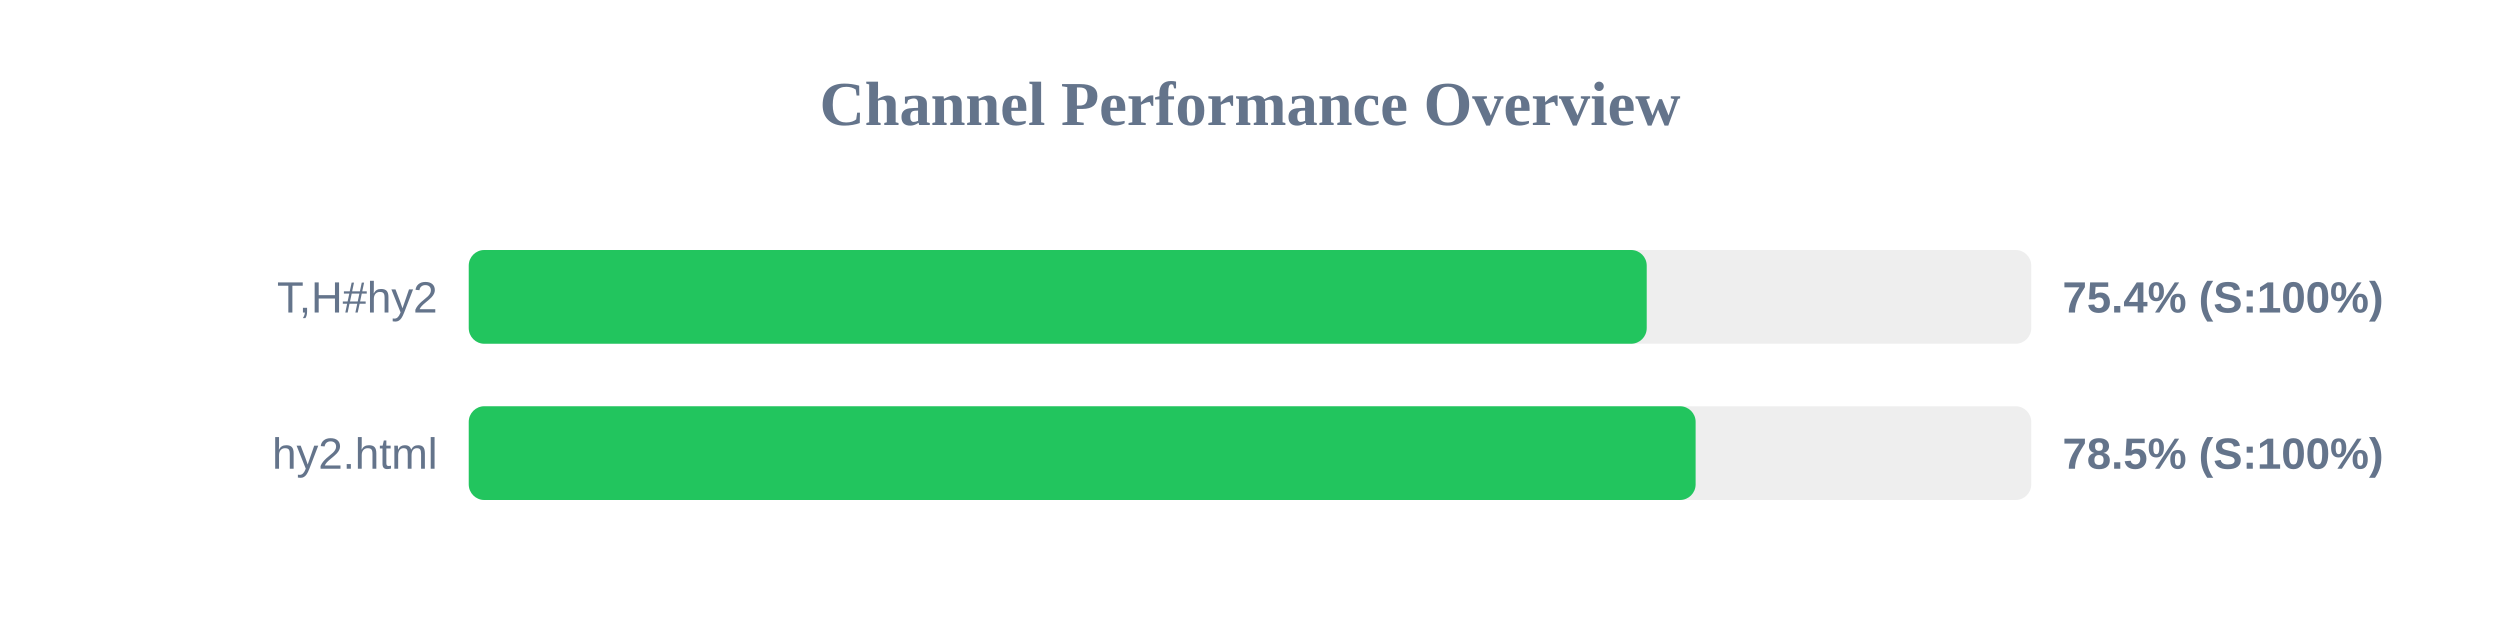
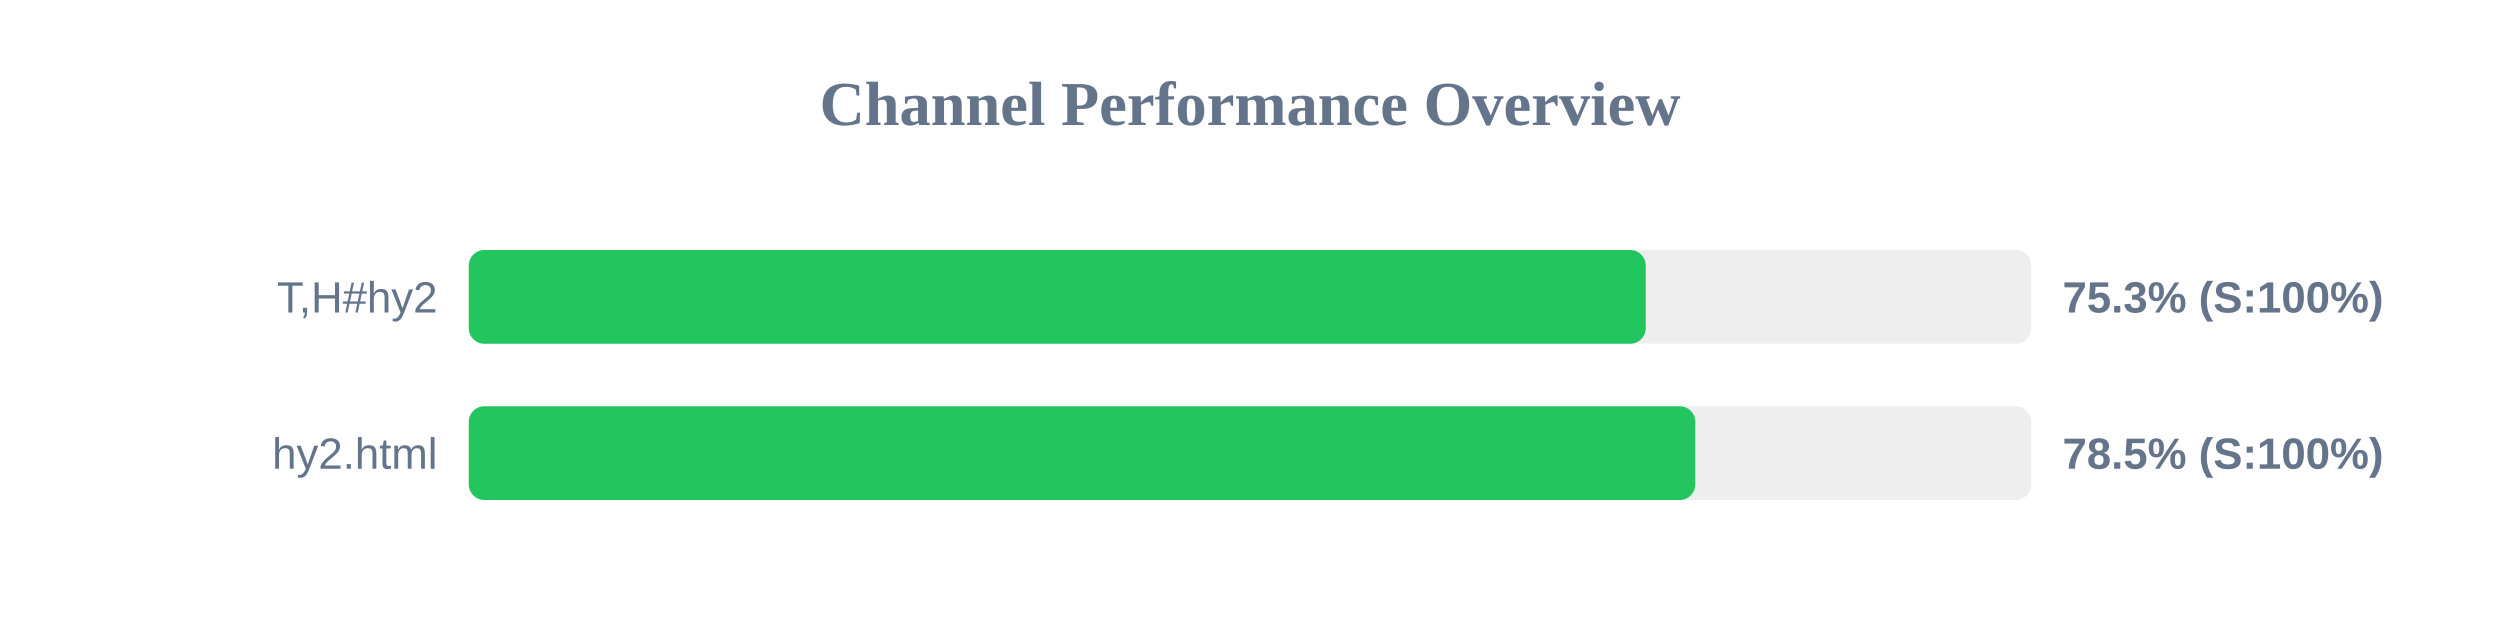
<svg xmlns="http://www.w3.org/2000/svg" width="800" height="200" version="1.1">
  <style>
        .row { font: 14px Arial; fill: #64748b; }
        .score { font: bold 14px Arial; fill: #64748b; }
    </style>
  <text x="400" y="40" text-anchor="middle" font-size="20px" font-weight="bold" fill="#64748b">Channel Performance Overview</text>
  <rect x="150" y="80" width="500" height="30" fill="#eee" rx="5" />
-   <rect x="150" y="80" width="376.95" height="30" fill="#22c55e" rx="5" />
+   <rect x="150" y="80" width="376.65" height="30" fill="#22c55e" rx="5" />
  <text x="140" y="100" text-anchor="end" class="row">T,H#hy2</text>
-   <text x="660" y="100" text-anchor="start" class="score">75.4% (S:100%)</text>
+   <text x="660" y="100" text-anchor="start" class="score">75.3% (S:100%)</text>
  <rect x="150" y="130" width="500" height="30" fill="#eee" rx="5" />
-   <rect x="150" y="130" width="392.6" height="30" fill="#22c55e" rx="5" />
+   <rect x="150" y="130" width="392.5" height="30" fill="#22c55e" rx="5" />
  <text x="140" y="150" text-anchor="end" class="row">hy2.html</text>
  <text x="660" y="150" text-anchor="start" class="score">78.5% (S:100%)</text>
</svg>
